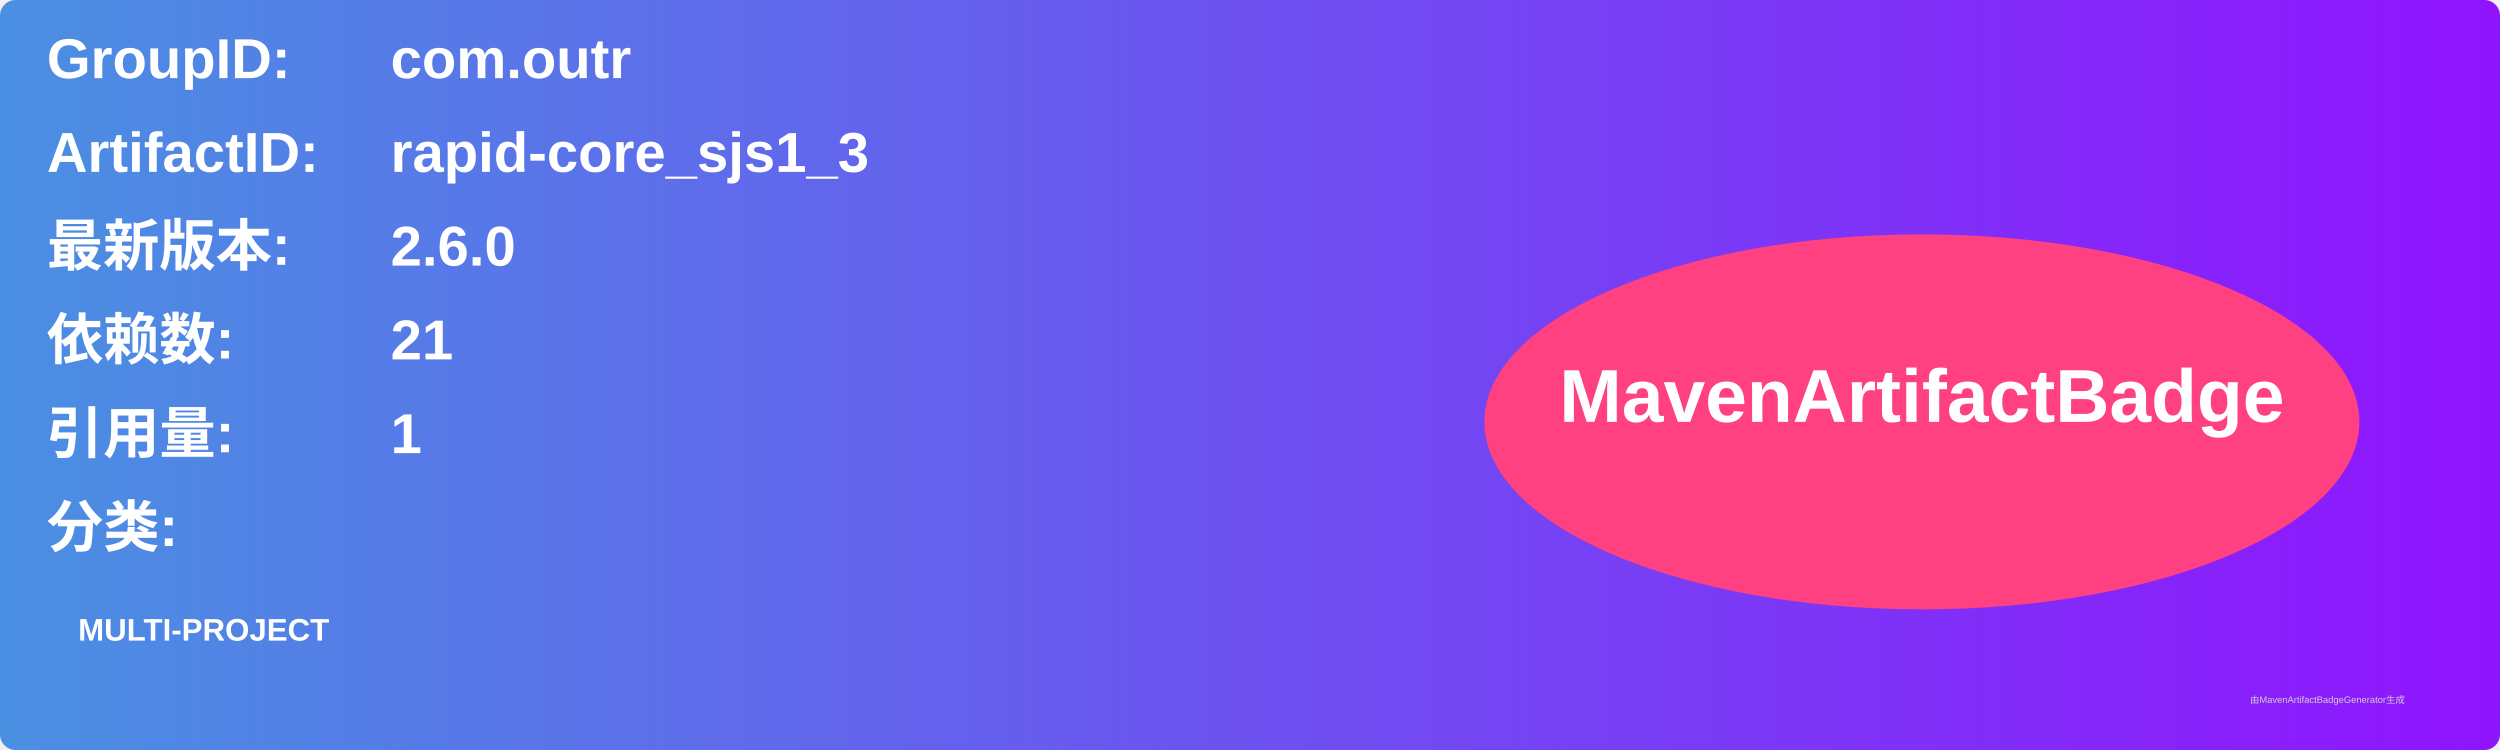
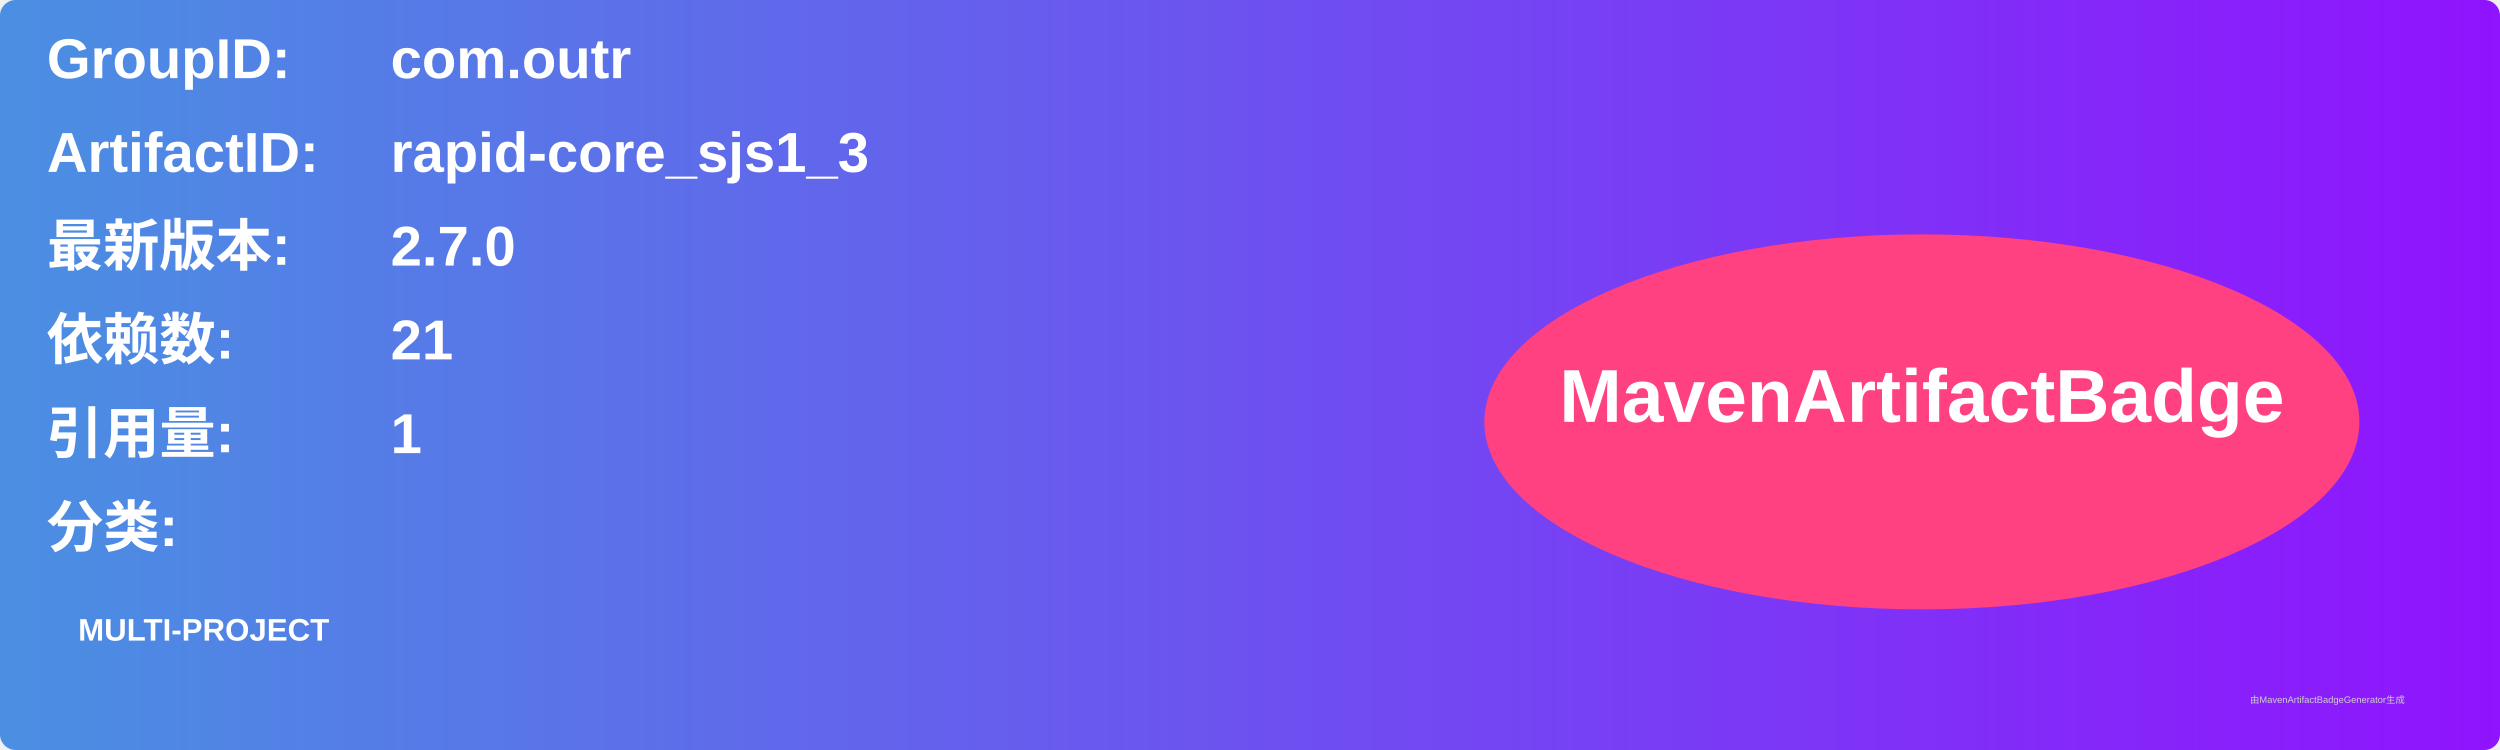
<svg xmlns="http://www.w3.org/2000/svg" width="800" height="240" viewBox="0 0 800 240">
  <linearGradient id="grad" x1="0%" y1="0%" x2="100%" y2="0%">
    <stop offset="0%" stop-color="#4a90e2" />
    <stop offset="100%" stop-color="#9013fe" />
  </linearGradient>
  <rect width="100%" height="100%" rx="5" ry="5" fill="url(#grad)" />
  <g transform="translate(15, 15)">
    <text x="0" y="10" font-family="Arial" font-size="18" fill="white" font-weight="bold" width="260">GroupID:</text>
    <text x="110" y="10" font-family="Arial" font-size="18" fill="white" font-weight="bold" width="460">com.outr</text>
    <text x="0" y="40" font-family="Arial" font-size="18" fill="white" font-weight="bold" width="260">ArtifactID:</text>
    <text x="110" y="40" font-family="Arial" font-size="18" fill="white" font-weight="bold" width="460">rapid-core_sjs1_3</text>
    <text x="0" y="70" font-family="Arial" font-size="18" fill="white" font-weight="bold">最新版本:</text>
    <text x="110" y="70" font-family="Arial" font-size="18" fill="white" font-weight="bold">
-       <tspan font-weight="bold">2.6.0</tspan>
+       <tspan font-weight="bold">2.7.0</tspan>
    </text>
    <text x="0" y="100" font-family="Arial" font-size="18" fill="white" font-weight="bold">依赖数: </text>
    <text x="110" y="100" font-family="Arial" font-size="18" fill="white">
      <tspan font-weight="bold">21</tspan>
    </text>
    <text x="0" y="130" font-family="Arial" font-size="18" fill="white" font-weight="bold">引用量: </text>
    <text x="110" y="130" font-family="Arial" font-size="18" fill="white">
      <tspan font-weight="bold">1</tspan>
    </text>
    <text x="0" y="160" font-family="Arial" font-size="18" fill="white" font-weight="bold">分类:</text>
    <text x="10" y="190" font-family="Arial" font-size="10" fill="white">
      <tspan font-weight="bold">MULTI-PROJECT</tspan>
    </text>
    <ellipse cx="600" cy="120" rx="140" ry="60" fill="#ff4081" />
    <text x="600" y="120" text-anchor="middle" font-family="Arial" font-size="24" fill="white" font-weight="bold">MavenArtifactBadge</text>
  </g>
  <text x="720" y="225" font-family="Arial" font-size="3" fill="#d0d0d0">由MavenArtifactBadgeGenerator生成</text>
</svg>
